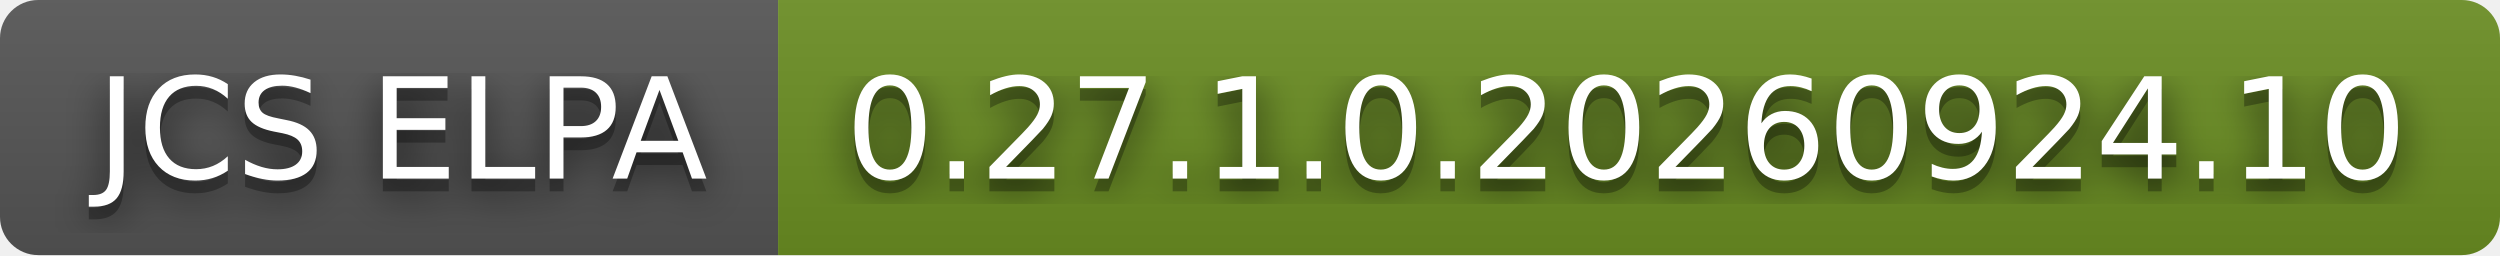
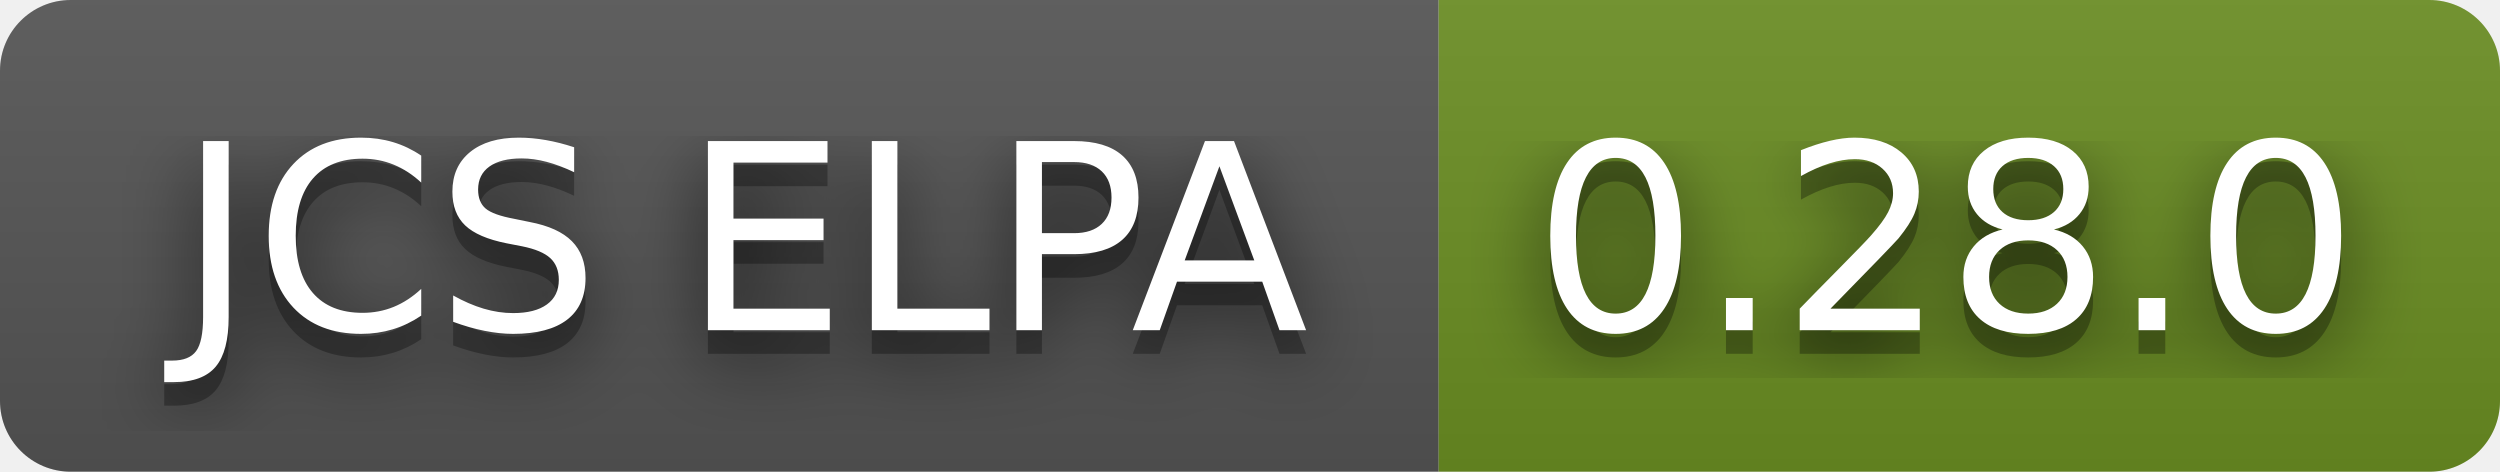
- <svg xmlns="http://www.w3.org/2000/svg" width="196" height="20" role="img" aria-label="JCS ELPA: 0.27.1.0.20260924.10">
+ <svg xmlns="http://www.w3.org/2000/svg" width="106" height="20" role="img" aria-label="JCS ELPA: 0.28.0">
  <filter id="blur">
    <feGaussianBlur stdDeviation="16" />
  </filter>
  <linearGradient id="s" x2="0" y2="100%">
    <stop offset="0" stop-color="#bbb" stop-opacity=".1" />
    <stop offset="1" stop-opacity=".1" />
  </linearGradient>
  <clipPath id="r">
-     <rect width="196" height="20" rx="3" />
+     <rect width="106" height="20" rx="3" />
  </clipPath>
  <g clip-path="url(#r)">
    <rect width="61" height="20" fill="#555" />
-     <rect x="61" width="135" height="20" fill="#6b8e23" />
-     <rect width="196" height="20" fill="url(#s)" />
+     <rect x="61" width="45" height="20" fill="#6b8e23" />
+     <rect width="106" height="20" fill="url(#s)" />
  </g>
  <g fill="#fff" text-anchor="middle" font-family="Verdana,Geneva,DejaVu Sans,sans-serif" text-rendering="geometricPrecision" font-size="110">
    <g transform="scale(.1)">
      <g aria-hidden="true" fill="#010101">
        <text x="315" y="150" fill-opacity=".8" filter="url(#blur)" textLength="510">JCS ELPA</text>
        <text x="315" y="150" fill-opacity=".3" textLength="510">JCS ELPA</text>
      </g>
      <text x="315" y="140" textLength="510">JCS ELPA</text>
    </g>
    <g transform="scale(.1)">
      <g aria-hidden="true" fill="#010101">
-         <text x="1275" y="150" fill-opacity=".8" filter="url(#blur)" textLength="1250">0.27.1.0.20260924.10</text>
-         <text x="1275" y="150" fill-opacity=".3" textLength="1250">0.27.1.0.20260924.10</text>
+         <text x="825" y="150" fill-opacity=".8" filter="url(#blur)" textLength="350">0.28.0</text>
+         <text x="825" y="150" fill-opacity=".3" textLength="350">0.28.0</text>
      </g>
-       <text x="1275" y="140" textLength="1250">0.27.1.0.20260924.10</text>
+       <text x="825" y="140" textLength="350">0.28.0</text>
    </g>
  </g>
</svg>
